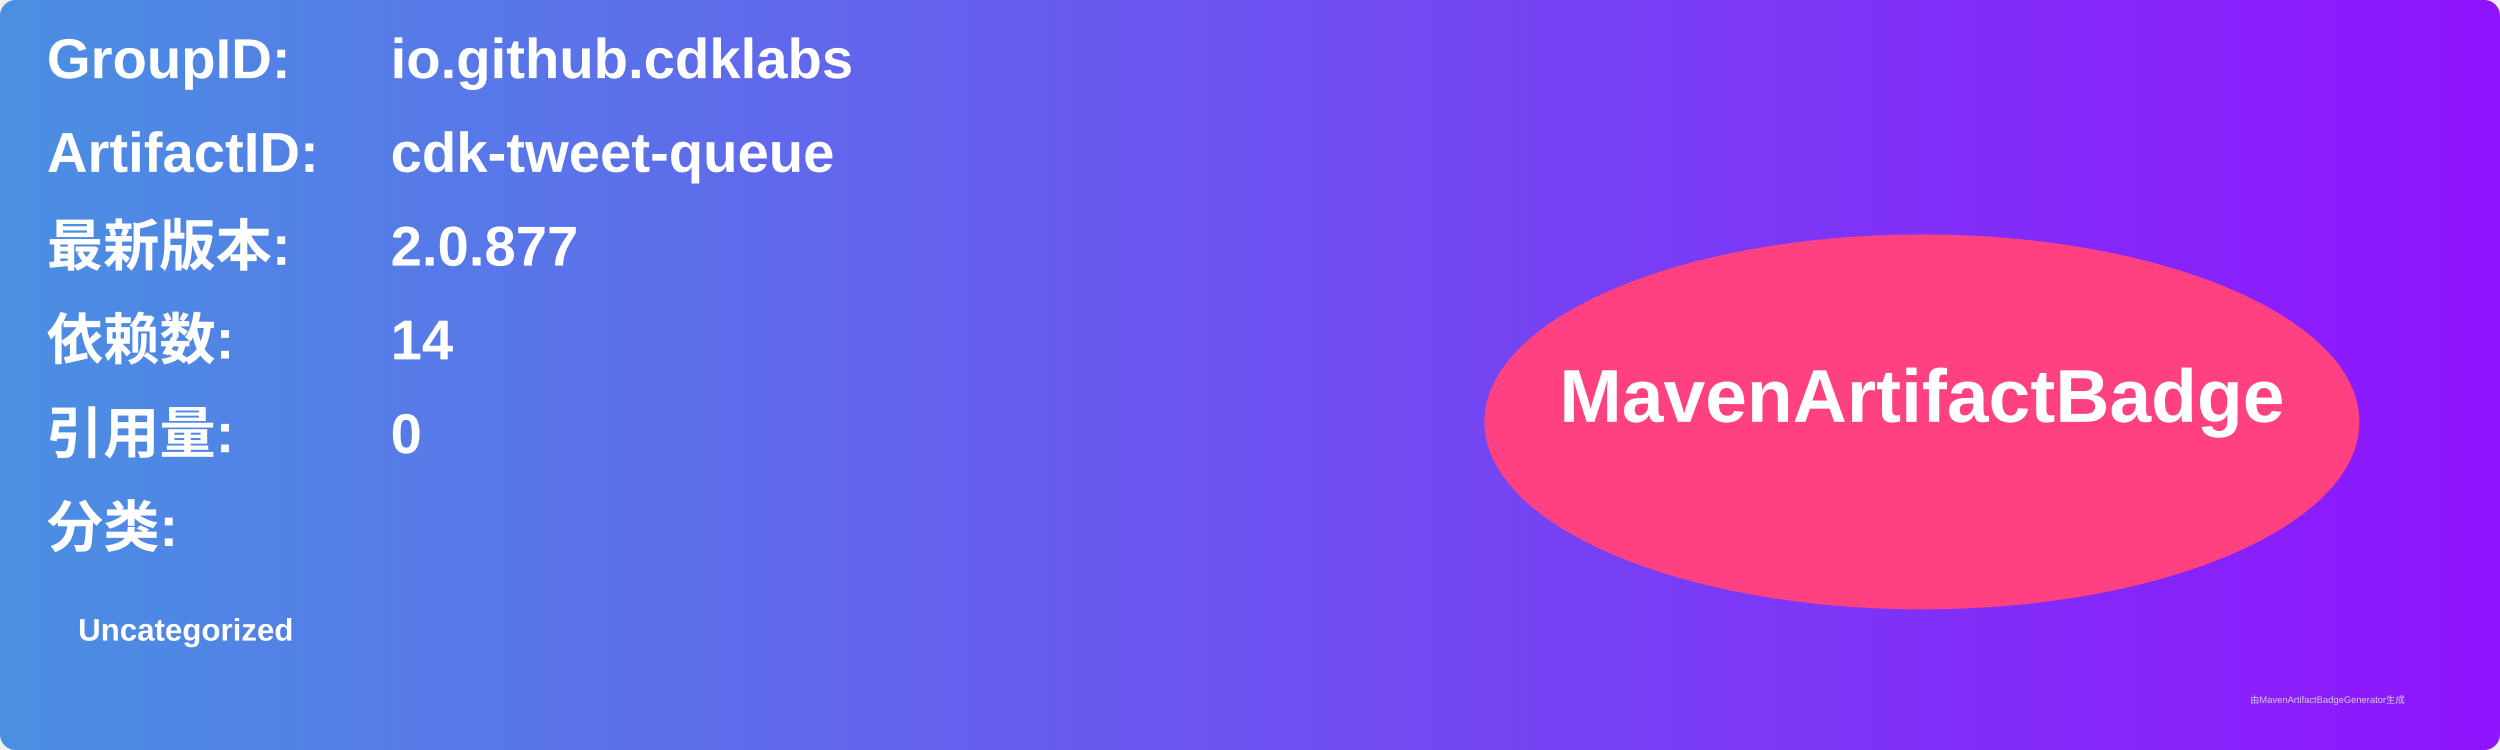
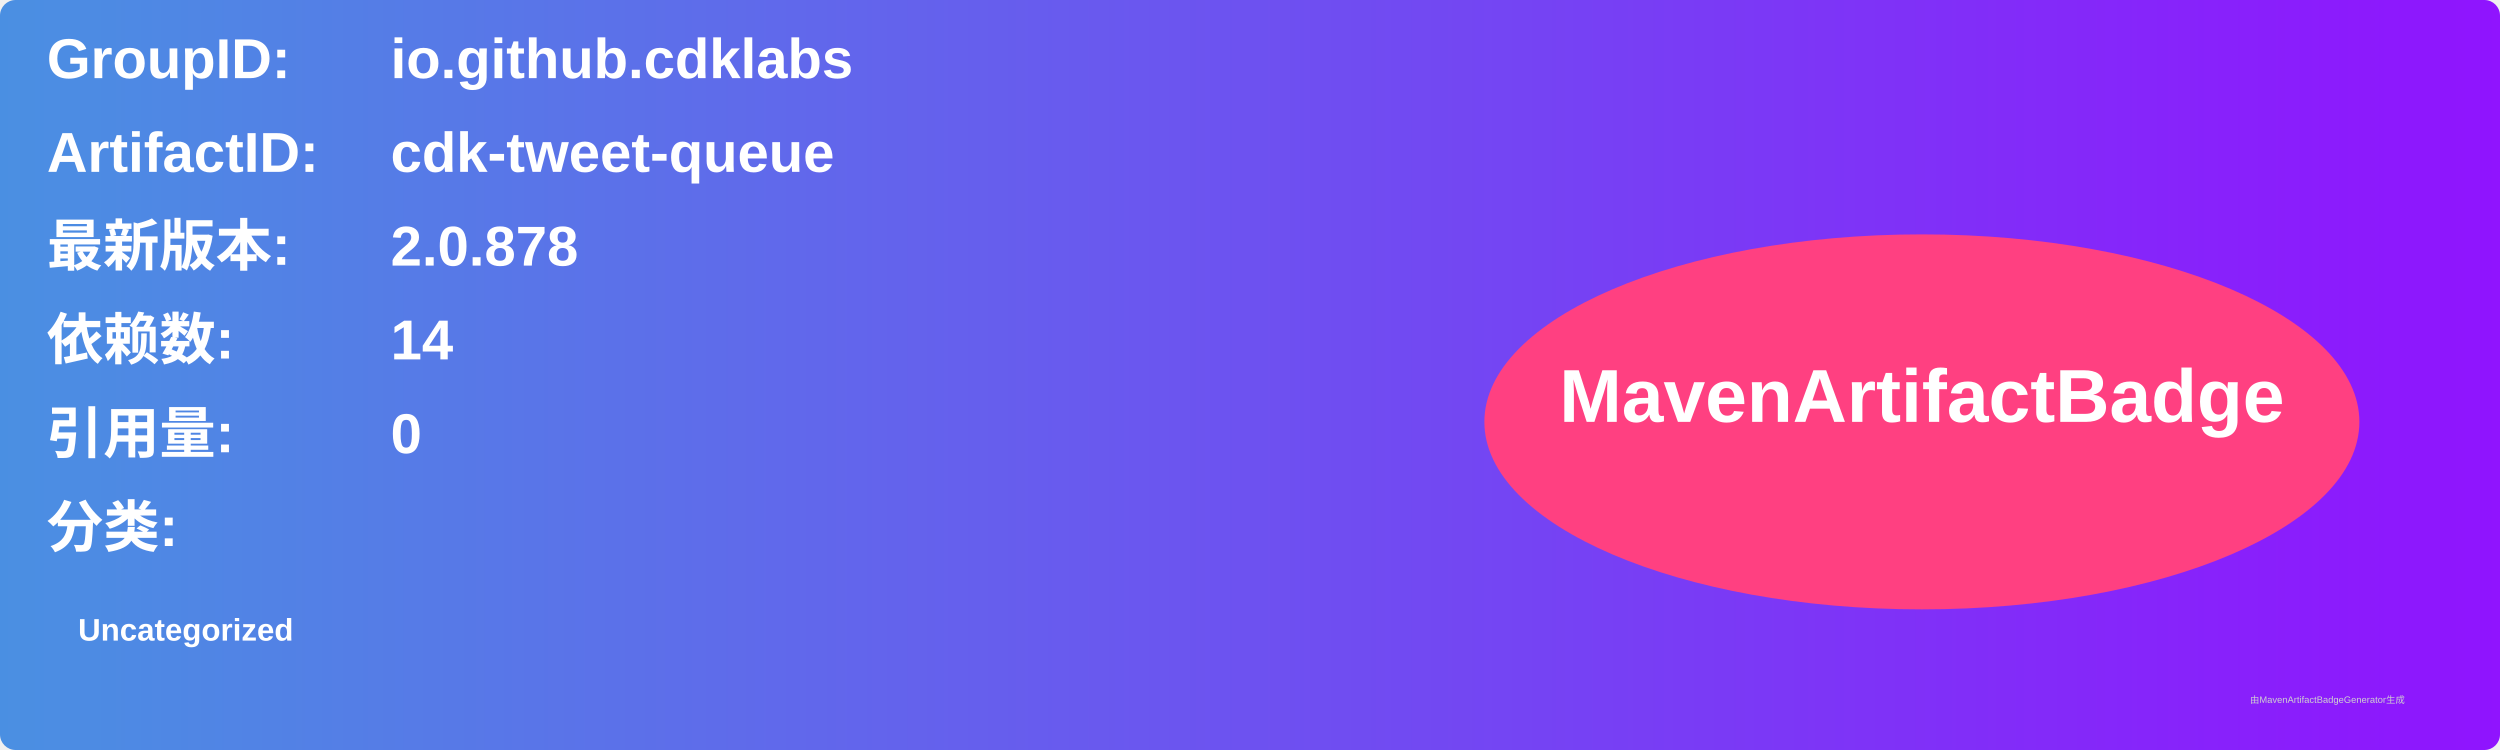
<svg xmlns="http://www.w3.org/2000/svg" width="800" height="240" viewBox="0 0 800 240">
  <linearGradient id="grad" x1="0%" y1="0%" x2="100%" y2="0%">
    <stop offset="0%" stop-color="#4a90e2" />
    <stop offset="100%" stop-color="#9013fe" />
  </linearGradient>
  <rect width="100%" height="100%" rx="5" ry="5" fill="url(#grad)" />
  <g transform="translate(15, 15)">
    <text x="0" y="10" font-family="Arial" font-size="18" fill="white" font-weight="bold" width="260">GroupID:</text>
    <text x="110" y="10" font-family="Arial" font-size="18" fill="white" font-weight="bold" width="460">io.github.cdklabs</text>
    <text x="0" y="40" font-family="Arial" font-size="18" fill="white" font-weight="bold" width="260">ArtifactID:</text>
    <text x="110" y="40" font-family="Arial" font-size="18" fill="white" font-weight="bold" width="460">cdk-tweet-queue</text>
    <text x="0" y="70" font-family="Arial" font-size="18" fill="white" font-weight="bold">最新版本:</text>
    <text x="110" y="70" font-family="Arial" font-size="18" fill="white" font-weight="bold">
-       <tspan font-weight="bold">2.0.877</tspan>
+       <tspan font-weight="bold">2.0.878</tspan>
    </text>
    <text x="0" y="100" font-family="Arial" font-size="18" fill="white" font-weight="bold">依赖数: </text>
    <text x="110" y="100" font-family="Arial" font-size="18" fill="white">
      <tspan font-weight="bold">14</tspan>
    </text>
    <text x="0" y="130" font-family="Arial" font-size="18" fill="white" font-weight="bold">引用量: </text>
    <text x="110" y="130" font-family="Arial" font-size="18" fill="white">
      <tspan font-weight="bold">0</tspan>
    </text>
    <text x="0" y="160" font-family="Arial" font-size="18" fill="white" font-weight="bold">分类:</text>
    <text x="10" y="190" font-family="Arial" font-size="10" fill="white">
      <tspan font-weight="bold">Uncategorized</tspan>
    </text>
    <ellipse cx="600" cy="120" rx="140" ry="60" fill="#ff4081" />
    <text x="600" y="120" text-anchor="middle" font-family="Arial" font-size="24" fill="white" font-weight="bold">MavenArtifactBadge</text>
  </g>
  <text x="720" y="225" font-family="Arial" font-size="3" fill="#d0d0d0">由MavenArtifactBadgeGenerator生成</text>
</svg>
